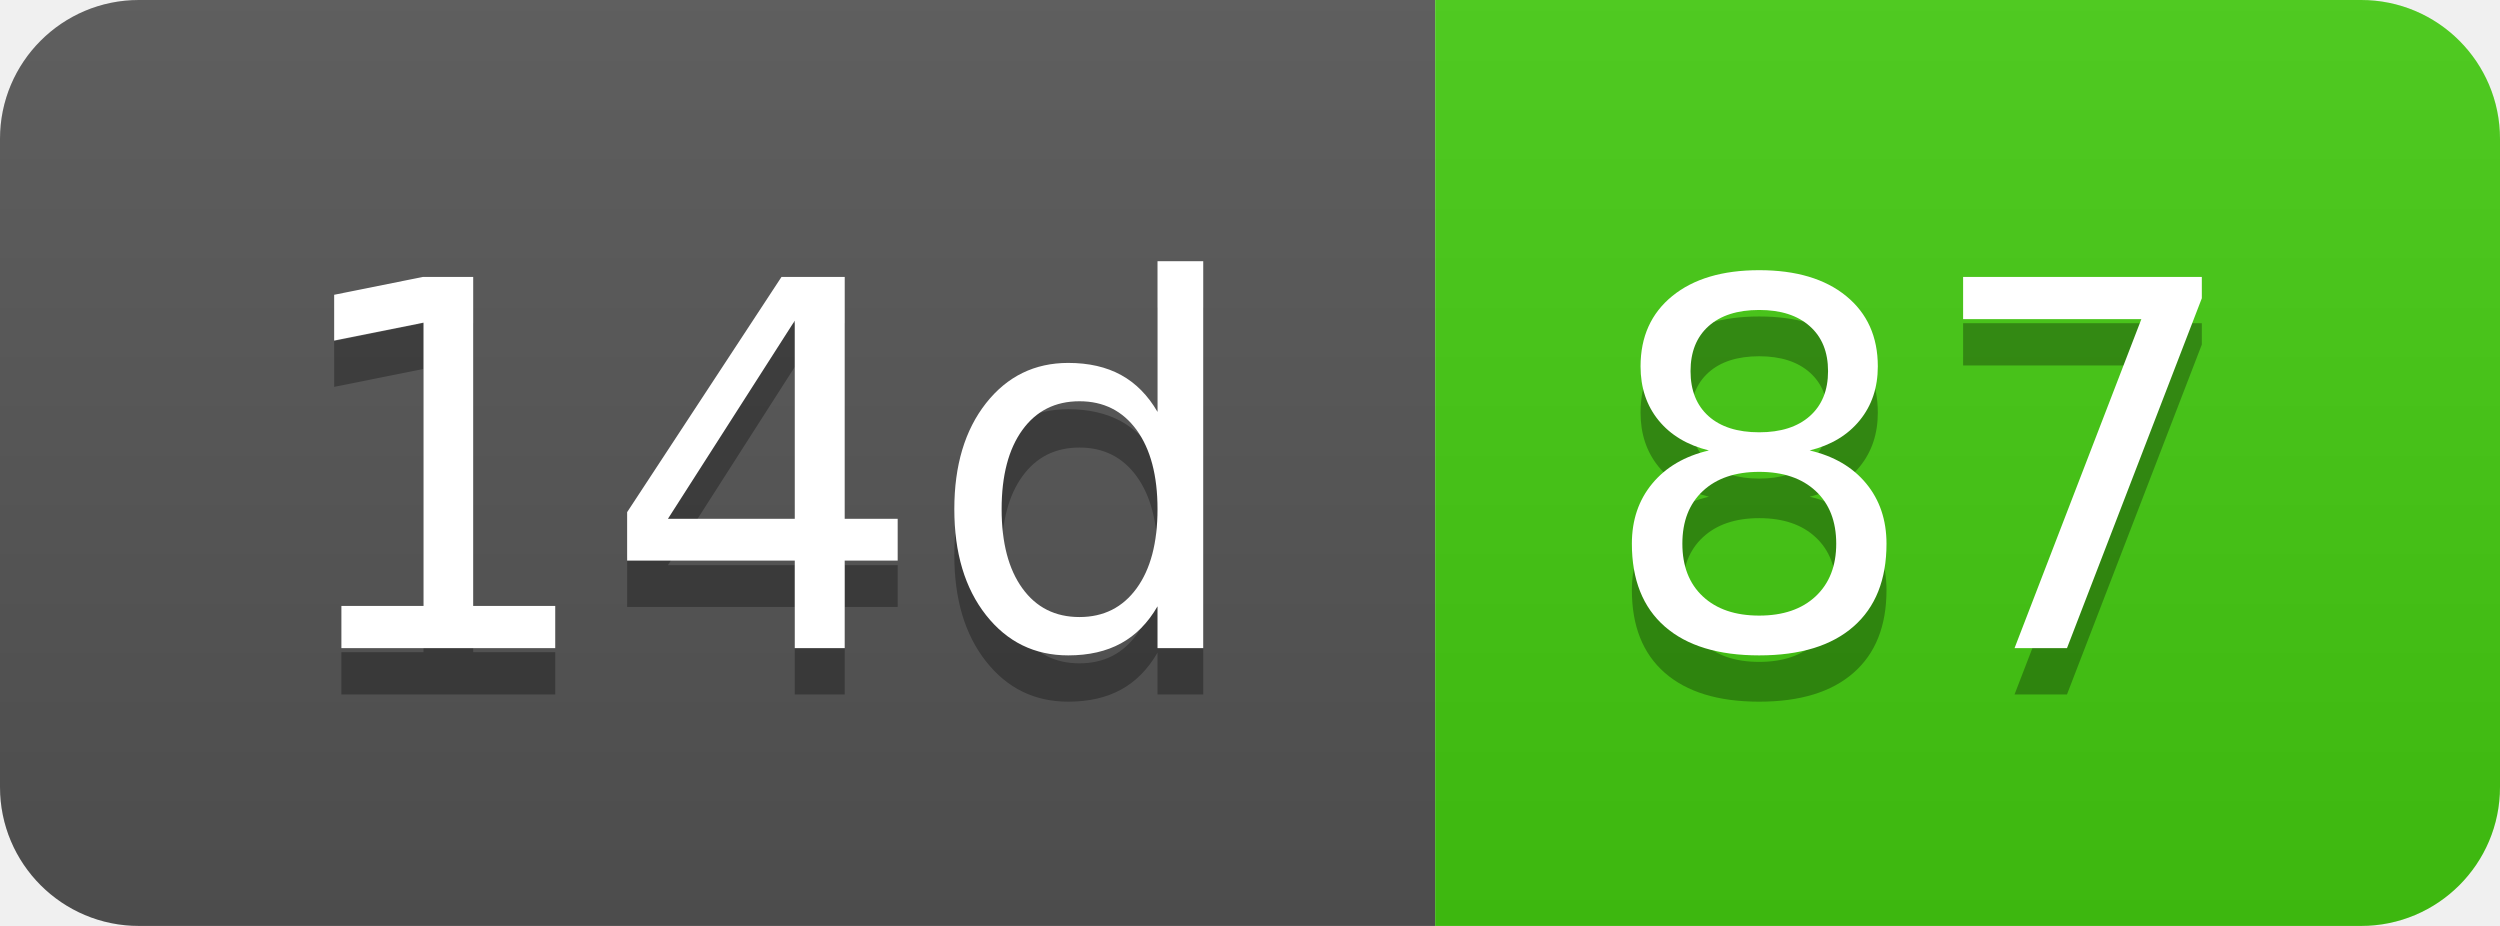
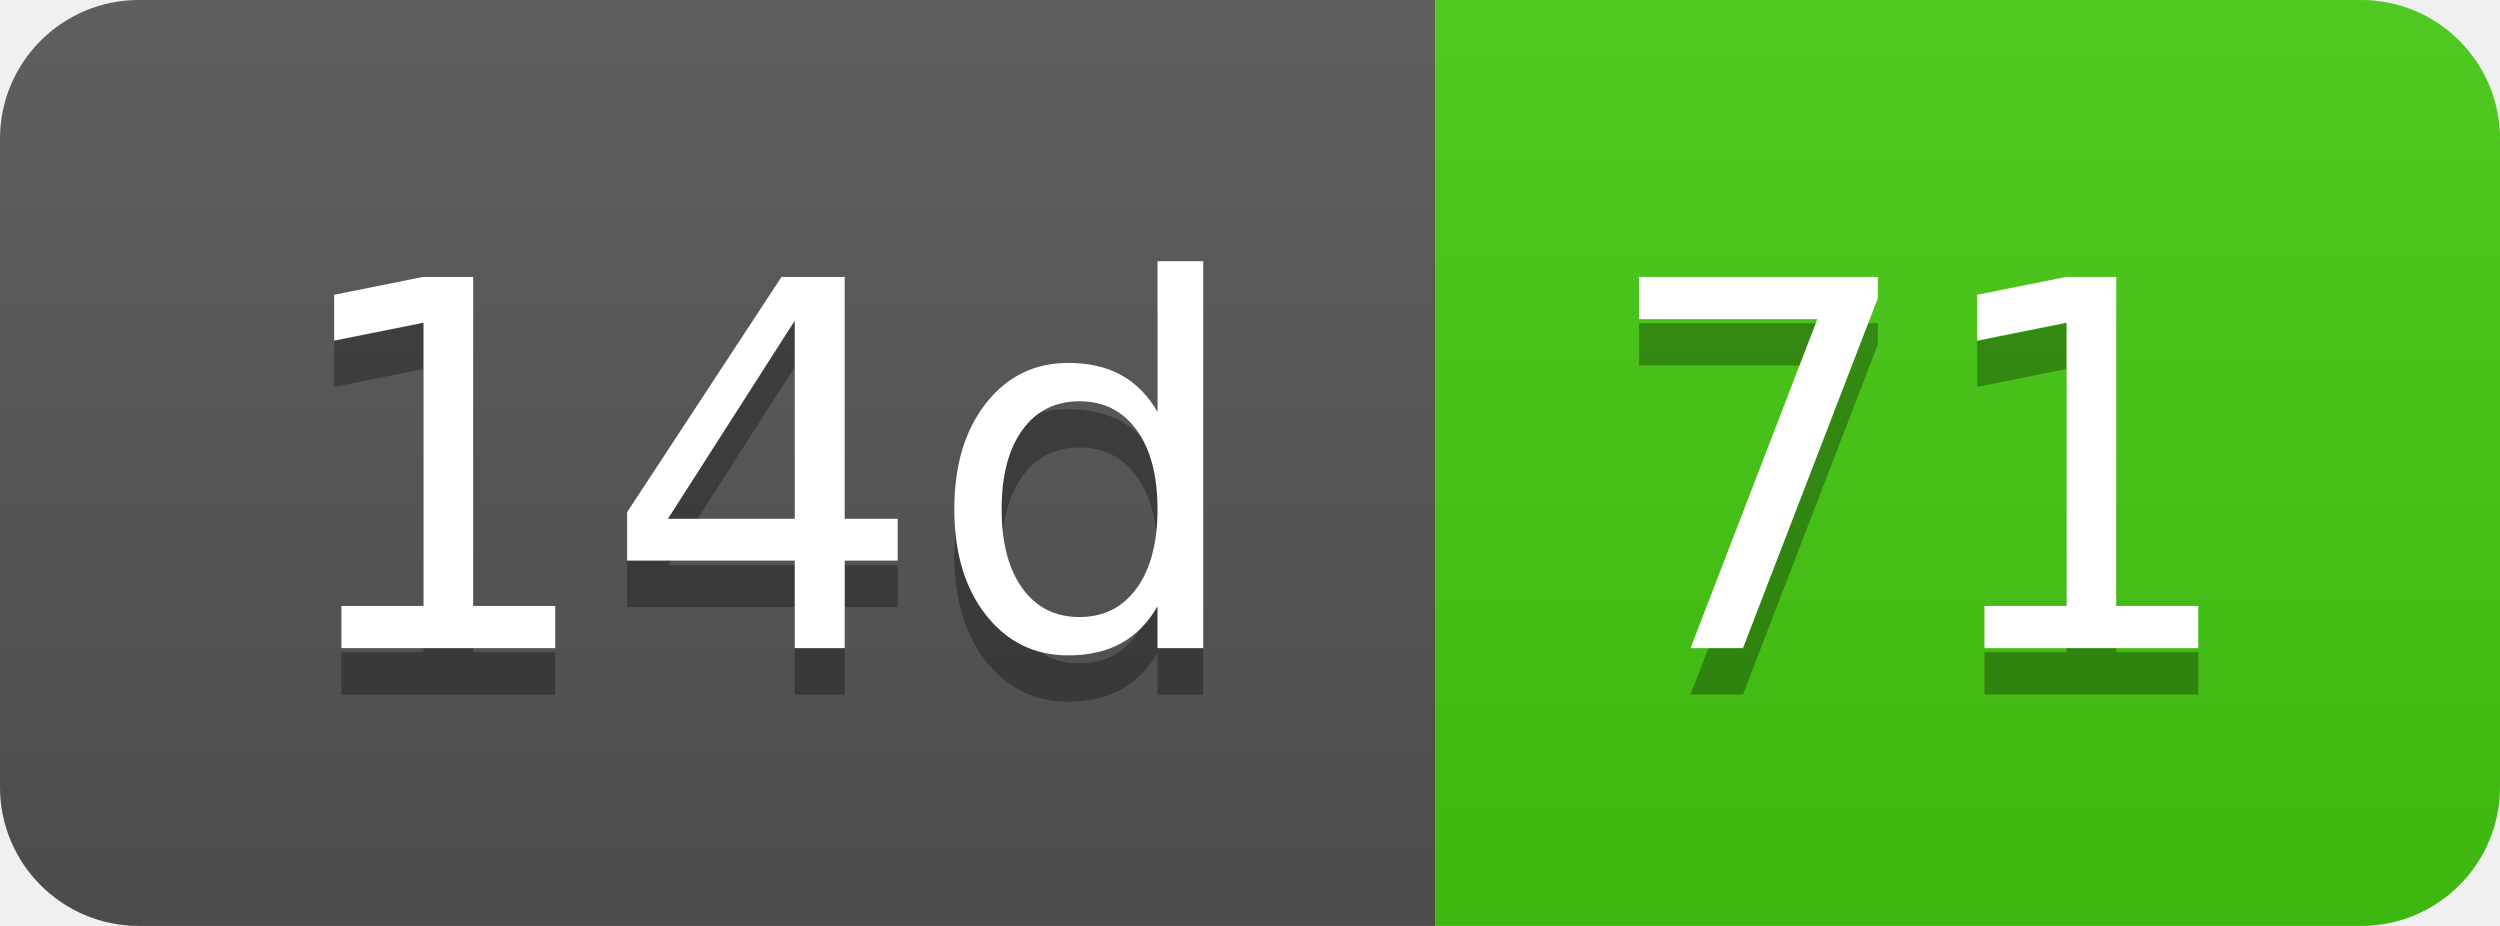
- <svg xmlns="http://www.w3.org/2000/svg" width="54" height="20" role="img" aria-label="14d: 87">
+ <svg xmlns="http://www.w3.org/2000/svg" width="54" height="20" role="img" aria-label="14d: 71">
  <linearGradient id="s" x2="0" y2="100%">
    <stop offset="0" stop-color="#bbb" stop-opacity=".1" />
    <stop offset="1" stop-opacity=".1" />
  </linearGradient>
  <clipPath id="r">
    <rect width="54" height="20" rx="3" fill="#fff" />
  </clipPath>
  <g clip-path="url(#r)">
    <rect width="31" height="20" fill="#555" />
    <rect x="31" width="23" height="20" fill="#4c1" />
    <rect width="54" height="20" fill="url(#s)" />
  </g>
  <g fill="#fff" text-anchor="middle" font-family="Verdana,Geneva,DejaVu Sans,sans-serif" text-rendering="geometricPrecision" font-size="110">
    <text aria-hidden="true" x="165" y="150" fill="#010101" fill-opacity=".3" transform="scale(.1)" textLength="210">14d</text>
    <text x="165" y="140" transform="scale(.1)" fill="#fff" textLength="210">14d</text>
-     <text aria-hidden="true" x="415" y="150" fill="#010101" fill-opacity=".3" transform="scale(.1)" textLength="130">87</text>
-     <text x="415" y="140" transform="scale(.1)" fill="#fff" textLength="130">87</text>
+     <text aria-hidden="true" x="415" y="150" fill="#010101" fill-opacity=".3" transform="scale(.1)" textLength="130">71</text>
+     <text x="415" y="140" transform="scale(.1)" fill="#fff" textLength="130">71</text>
  </g>
</svg>
